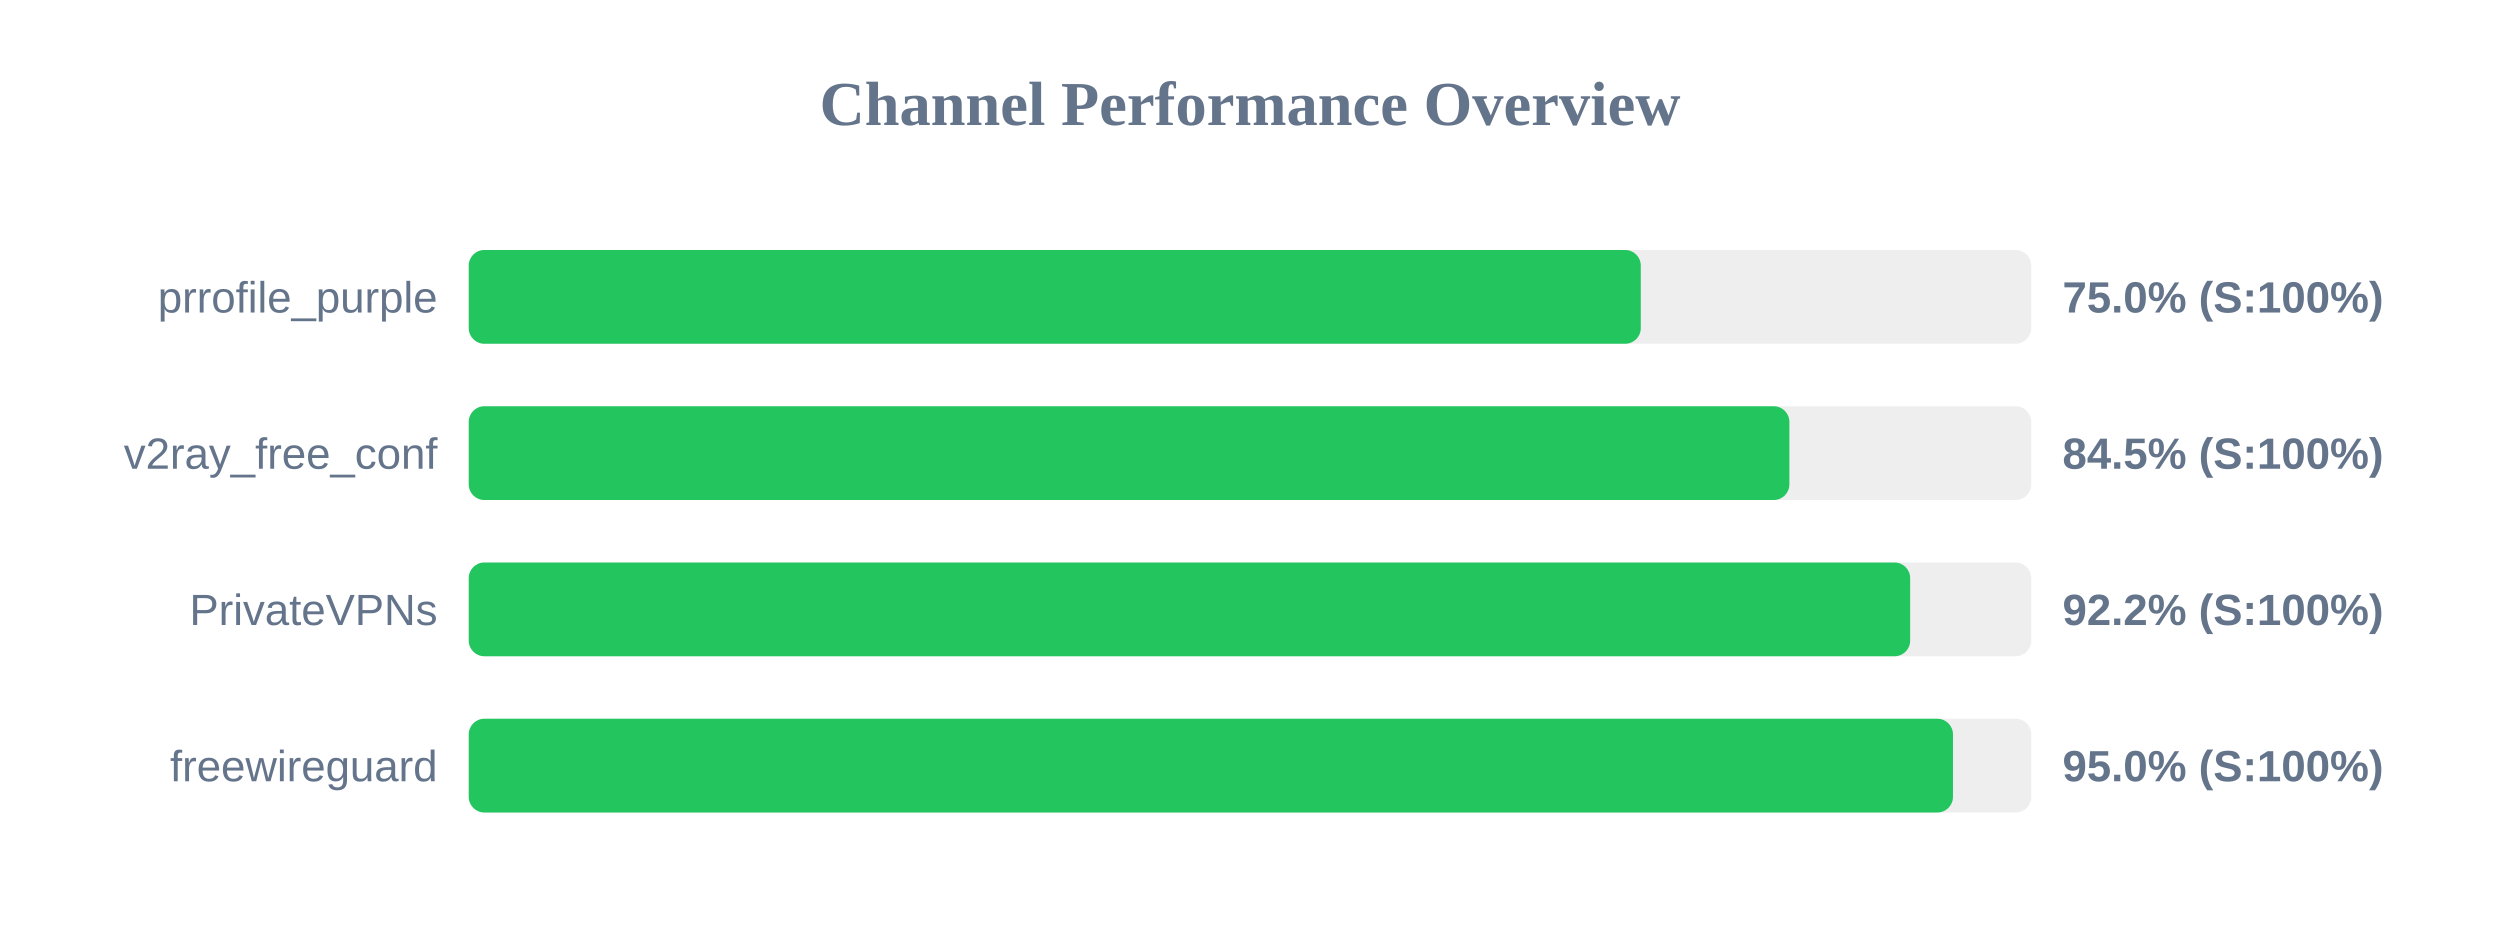
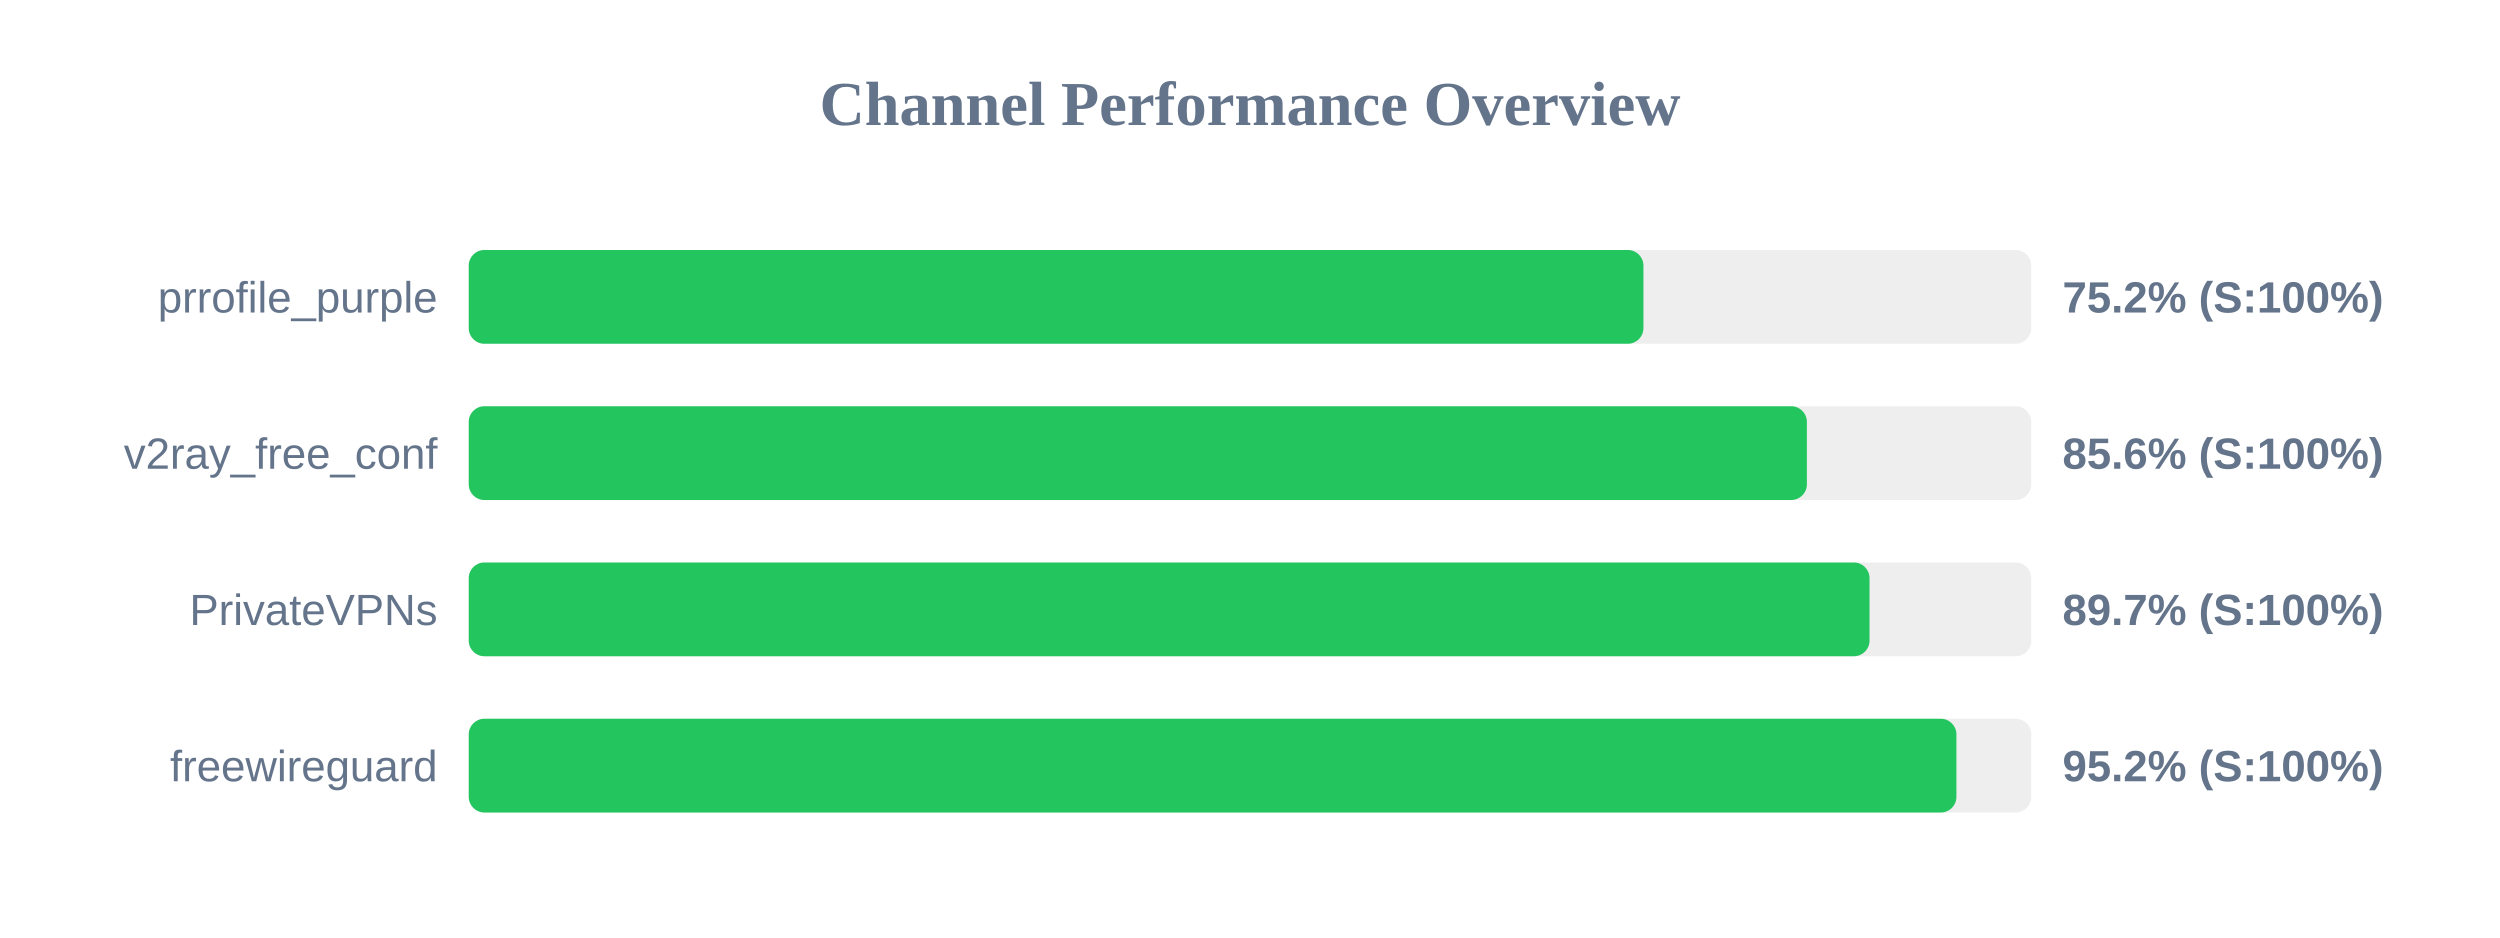
<svg xmlns="http://www.w3.org/2000/svg" width="800" height="300" version="1.1">
  <style>
        .row { font: 14px Arial; fill: #64748b; }
        .score { font: bold 14px Arial; fill: #64748b; }
    </style>
  <text x="400" y="40" text-anchor="middle" font-size="20px" font-weight="bold" fill="#64748b">Channel Performance Overview</text>
  <rect x="150" y="80" width="500" height="30" fill="#eee" rx="5" />
-   <rect x="150" y="80" width="375.05" height="30" fill="#22c55e" rx="5" />
+   <rect x="150" y="80" width="375.9" height="30" fill="#22c55e" rx="5" />
  <text x="140" y="100" text-anchor="end" class="row">prrofile_purple</text>
-   <text x="660" y="100" text-anchor="start" class="score">75.0% (S:100%)</text>
+   <text x="660" y="100" text-anchor="start" class="score">75.2% (S:100%)</text>
  <rect x="150" y="130" width="500" height="30" fill="#eee" rx="5" />
-   <rect x="150" y="130" width="422.6" height="30" fill="#22c55e" rx="5" />
+   <rect x="150" y="130" width="428.2" height="30" fill="#22c55e" rx="5" />
  <text x="140" y="150" text-anchor="end" class="row">v2ray_free_conf</text>
-   <text x="660" y="150" text-anchor="start" class="score">84.5% (S:100%)</text>
+   <text x="660" y="150" text-anchor="start" class="score">85.6% (S:100%)</text>
  <rect x="150" y="180" width="500" height="30" fill="#eee" rx="5" />
-   <rect x="150" y="180" width="461.25" height="30" fill="#22c55e" rx="5" />
+   <rect x="150" y="180" width="448.25" height="30" fill="#22c55e" rx="5" />
  <text x="140" y="200" text-anchor="end" class="row">PrivateVPNs</text>
-   <text x="660" y="200" text-anchor="start" class="score">92.2% (S:100%)</text>
+   <text x="660" y="200" text-anchor="start" class="score">89.7% (S:100%)</text>
  <rect x="150" y="230" width="500" height="30" fill="#eee" rx="5" />
-   <rect x="150" y="230" width="474.95" height="30" fill="#22c55e" rx="5" />
+   <rect x="150" y="230" width="476.05" height="30" fill="#22c55e" rx="5" />
  <text x="140" y="250" text-anchor="end" class="row">freewireguard</text>
-   <text x="660" y="250" text-anchor="start" class="score">95.0% (S:100%)</text>
+   <text x="660" y="250" text-anchor="start" class="score">95.2% (S:100%)</text>
</svg>
